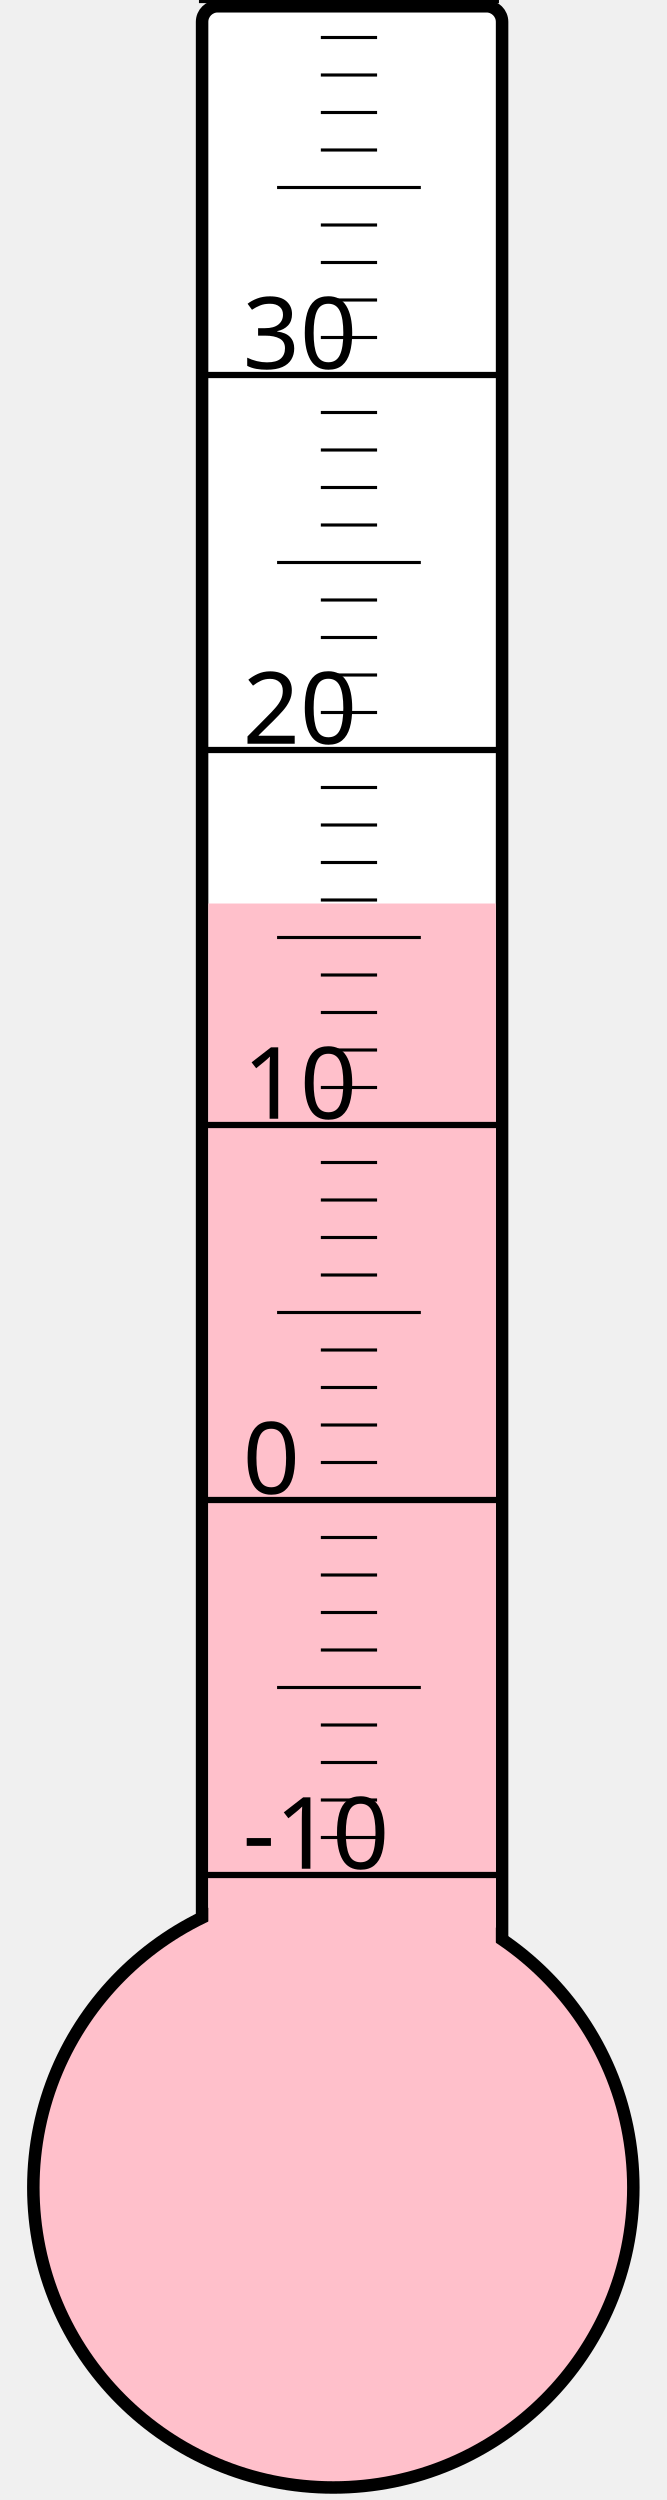
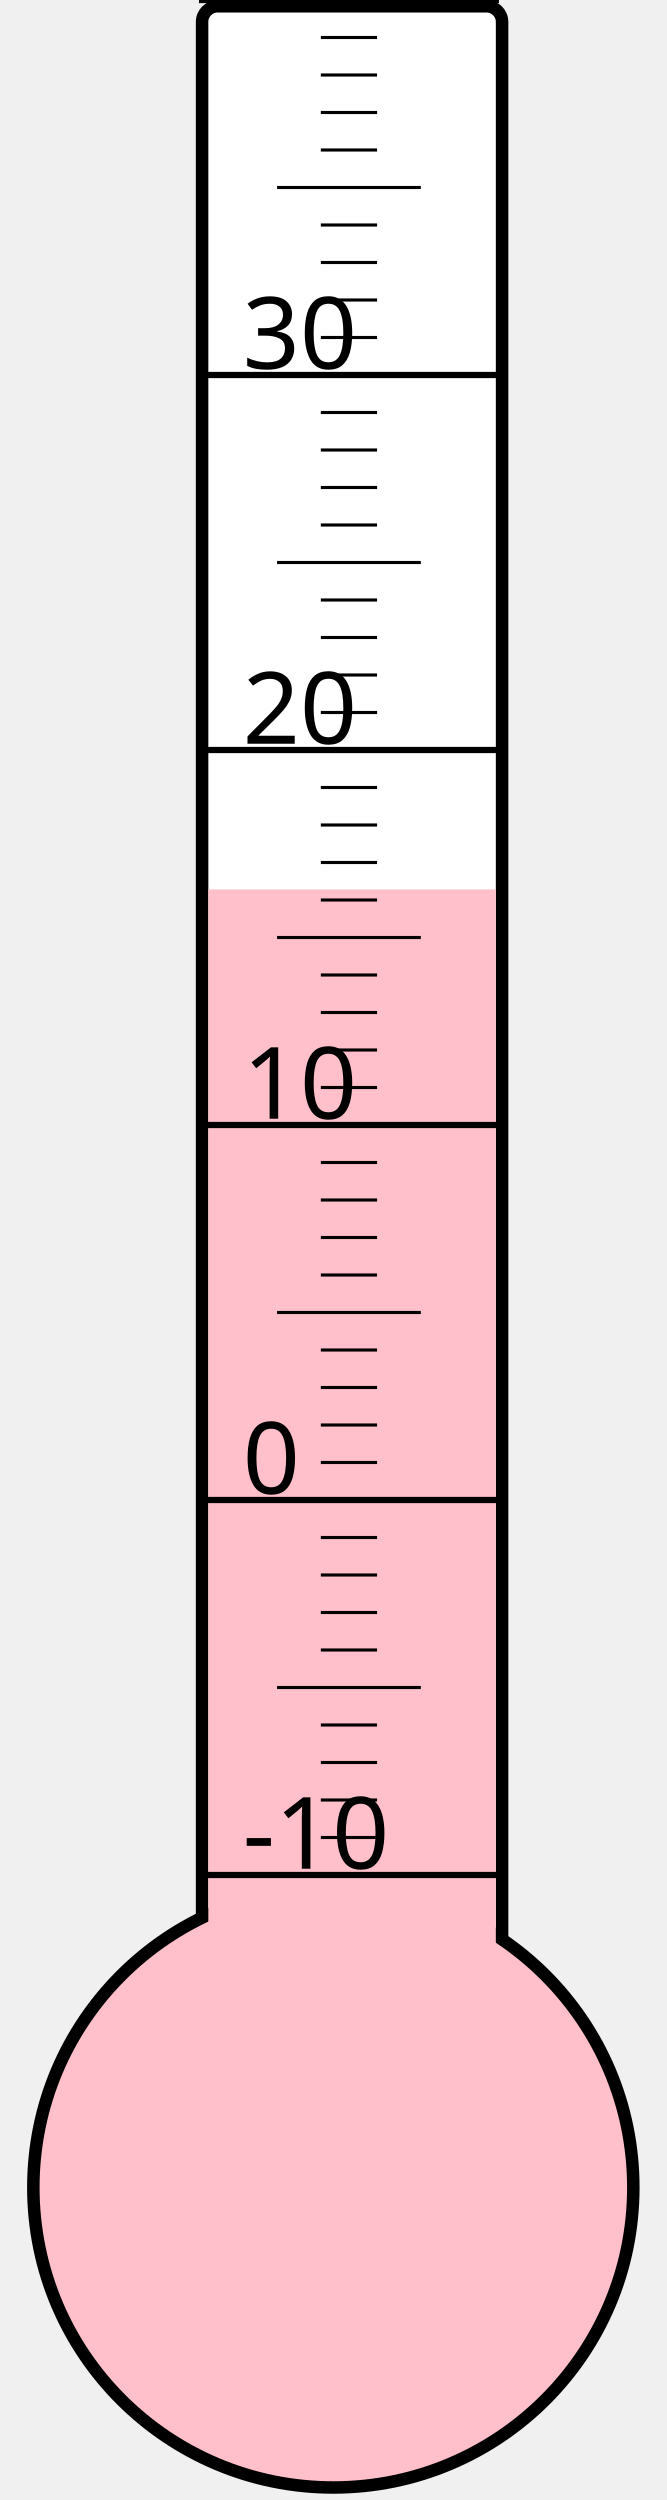
<svg xmlns="http://www.w3.org/2000/svg" width="40px" height="150px" viewBox="0 0 200 800">
  <rect width="200" height="800" x="0" y="0" style="fill: #ffffeb; fill-opacity: 0;" />
  <rect width="96" height="680" x="58" y="2" rx="5" ry="5" style="fill: white; fill-opacity: 1; stroke: black; stroke-width: 4;" />
  <circle cx="100" cy="700" r="96" style="fill: pink; stroke: black; stroke-width: 4;" />
-   <rect width="92" height="410.875" x="60" y="289.125" style="fill: pink; fill-opacity: 1; stroke-width: 0;" />
+   <rect width="92" height="415.375" x="60" y="284.625" style="fill: pink; fill-opacity: 1; stroke-width: 0;" />
  <text x="71" y="598" style="font-family: sans-serif; font-size: 24pt;">-10</text>
  <text x="71" y="478" style="font-family: sans-serif; font-size: 24pt;">0</text>
  <text x="71" y="358" style="font-family: sans-serif; font-size: 24pt;">10</text>
  <text x="71" y="238" style="font-family: sans-serif; font-size: 24pt;">20</text>
  <text x="71" y="118" style="font-family: sans-serif; font-size: 24pt;">30</text>
  <g style="stroke: black;">
    <line x1="57" y1="600" x2="153" y2="600" style="stroke-width: 2;" />
    <line x1="96" y1="588" x2="114" y2="588" style="stroke-width: 1;" />
    <line x1="96" y1="576" x2="114" y2="576" style="stroke-width: 1;" />
    <line x1="96" y1="564" x2="114" y2="564" style="stroke-width: 1;" />
    <line x1="96" y1="552" x2="114" y2="552" style="stroke-width: 1;" />
    <line x1="82" y1="540" x2="128" y2="540" style="stroke-width: 1;" />
    <line x1="96" y1="528" x2="114" y2="528" style="stroke-width: 1;" />
    <line x1="96" y1="516" x2="114" y2="516" style="stroke-width: 1;" />
    <line x1="96" y1="504" x2="114" y2="504" style="stroke-width: 1;" />
    <line x1="96" y1="492" x2="114" y2="492" style="stroke-width: 1;" />
    <line x1="57" y1="480" x2="153" y2="480" style="stroke-width: 2;" />
    <line x1="96" y1="468" x2="114" y2="468" style="stroke-width: 1;" />
    <line x1="96" y1="456" x2="114" y2="456" style="stroke-width: 1;" />
    <line x1="96" y1="444" x2="114" y2="444" style="stroke-width: 1;" />
    <line x1="96" y1="432" x2="114" y2="432" style="stroke-width: 1;" />
    <line x1="82" y1="420" x2="128" y2="420" style="stroke-width: 1;" />
    <line x1="96" y1="408" x2="114" y2="408" style="stroke-width: 1;" />
    <line x1="96" y1="396" x2="114" y2="396" style="stroke-width: 1;" />
    <line x1="96" y1="384" x2="114" y2="384" style="stroke-width: 1;" />
    <line x1="96" y1="372" x2="114" y2="372" style="stroke-width: 1;" />
    <line x1="57" y1="360" x2="153" y2="360" style="stroke-width: 2;" />
    <line x1="96" y1="348" x2="114" y2="348" style="stroke-width: 1;" />
    <line x1="96" y1="336" x2="114" y2="336" style="stroke-width: 1;" />
    <line x1="96" y1="324" x2="114" y2="324" style="stroke-width: 1;" />
    <line x1="96" y1="312" x2="114" y2="312" style="stroke-width: 1;" />
    <line x1="82" y1="300" x2="128" y2="300" style="stroke-width: 1;" />
    <line x1="96" y1="288" x2="114" y2="288" style="stroke-width: 1;" />
    <line x1="96" y1="276" x2="114" y2="276" style="stroke-width: 1;" />
    <line x1="96" y1="264" x2="114" y2="264" style="stroke-width: 1;" />
    <line x1="96" y1="252" x2="114" y2="252" style="stroke-width: 1;" />
    <line x1="57" y1="240" x2="153" y2="240" style="stroke-width: 2;" />
    <line x1="96" y1="228" x2="114" y2="228" style="stroke-width: 1;" />
    <line x1="96" y1="216" x2="114" y2="216" style="stroke-width: 1;" />
    <line x1="96" y1="204" x2="114" y2="204" style="stroke-width: 1;" />
    <line x1="96" y1="192" x2="114" y2="192" style="stroke-width: 1;" />
    <line x1="82" y1="180" x2="128" y2="180" style="stroke-width: 1;" />
    <line x1="96" y1="168" x2="114" y2="168" style="stroke-width: 1;" />
    <line x1="96" y1="156" x2="114" y2="156" style="stroke-width: 1;" />
    <line x1="96" y1="144" x2="114" y2="144" style="stroke-width: 1;" />
    <line x1="96" y1="132" x2="114" y2="132" style="stroke-width: 1;" />
    <line x1="57" y1="120" x2="153" y2="120" style="stroke-width: 2;" />
    <line x1="96" y1="108" x2="114" y2="108" style="stroke-width: 1;" />
    <line x1="96" y1="96" x2="114" y2="96" style="stroke-width: 1;" />
    <line x1="96" y1="84" x2="114" y2="84" style="stroke-width: 1;" />
    <line x1="96" y1="72" x2="114" y2="72" style="stroke-width: 1;" />
    <line x1="82" y1="60" x2="128" y2="60" style="stroke-width: 1;" />
    <line x1="96" y1="48" x2="114" y2="48" style="stroke-width: 1;" />
    <line x1="96" y1="36" x2="114" y2="36" style="stroke-width: 1;" />
    <line x1="96" y1="24" x2="114" y2="24" style="stroke-width: 1;" />
    <line x1="96" y1="12" x2="114" y2="12" style="stroke-width: 1;" />
    <line x1="57" y1="0" x2="153" y2="0" style="stroke-width: 2;" />
  </g>
</svg>
